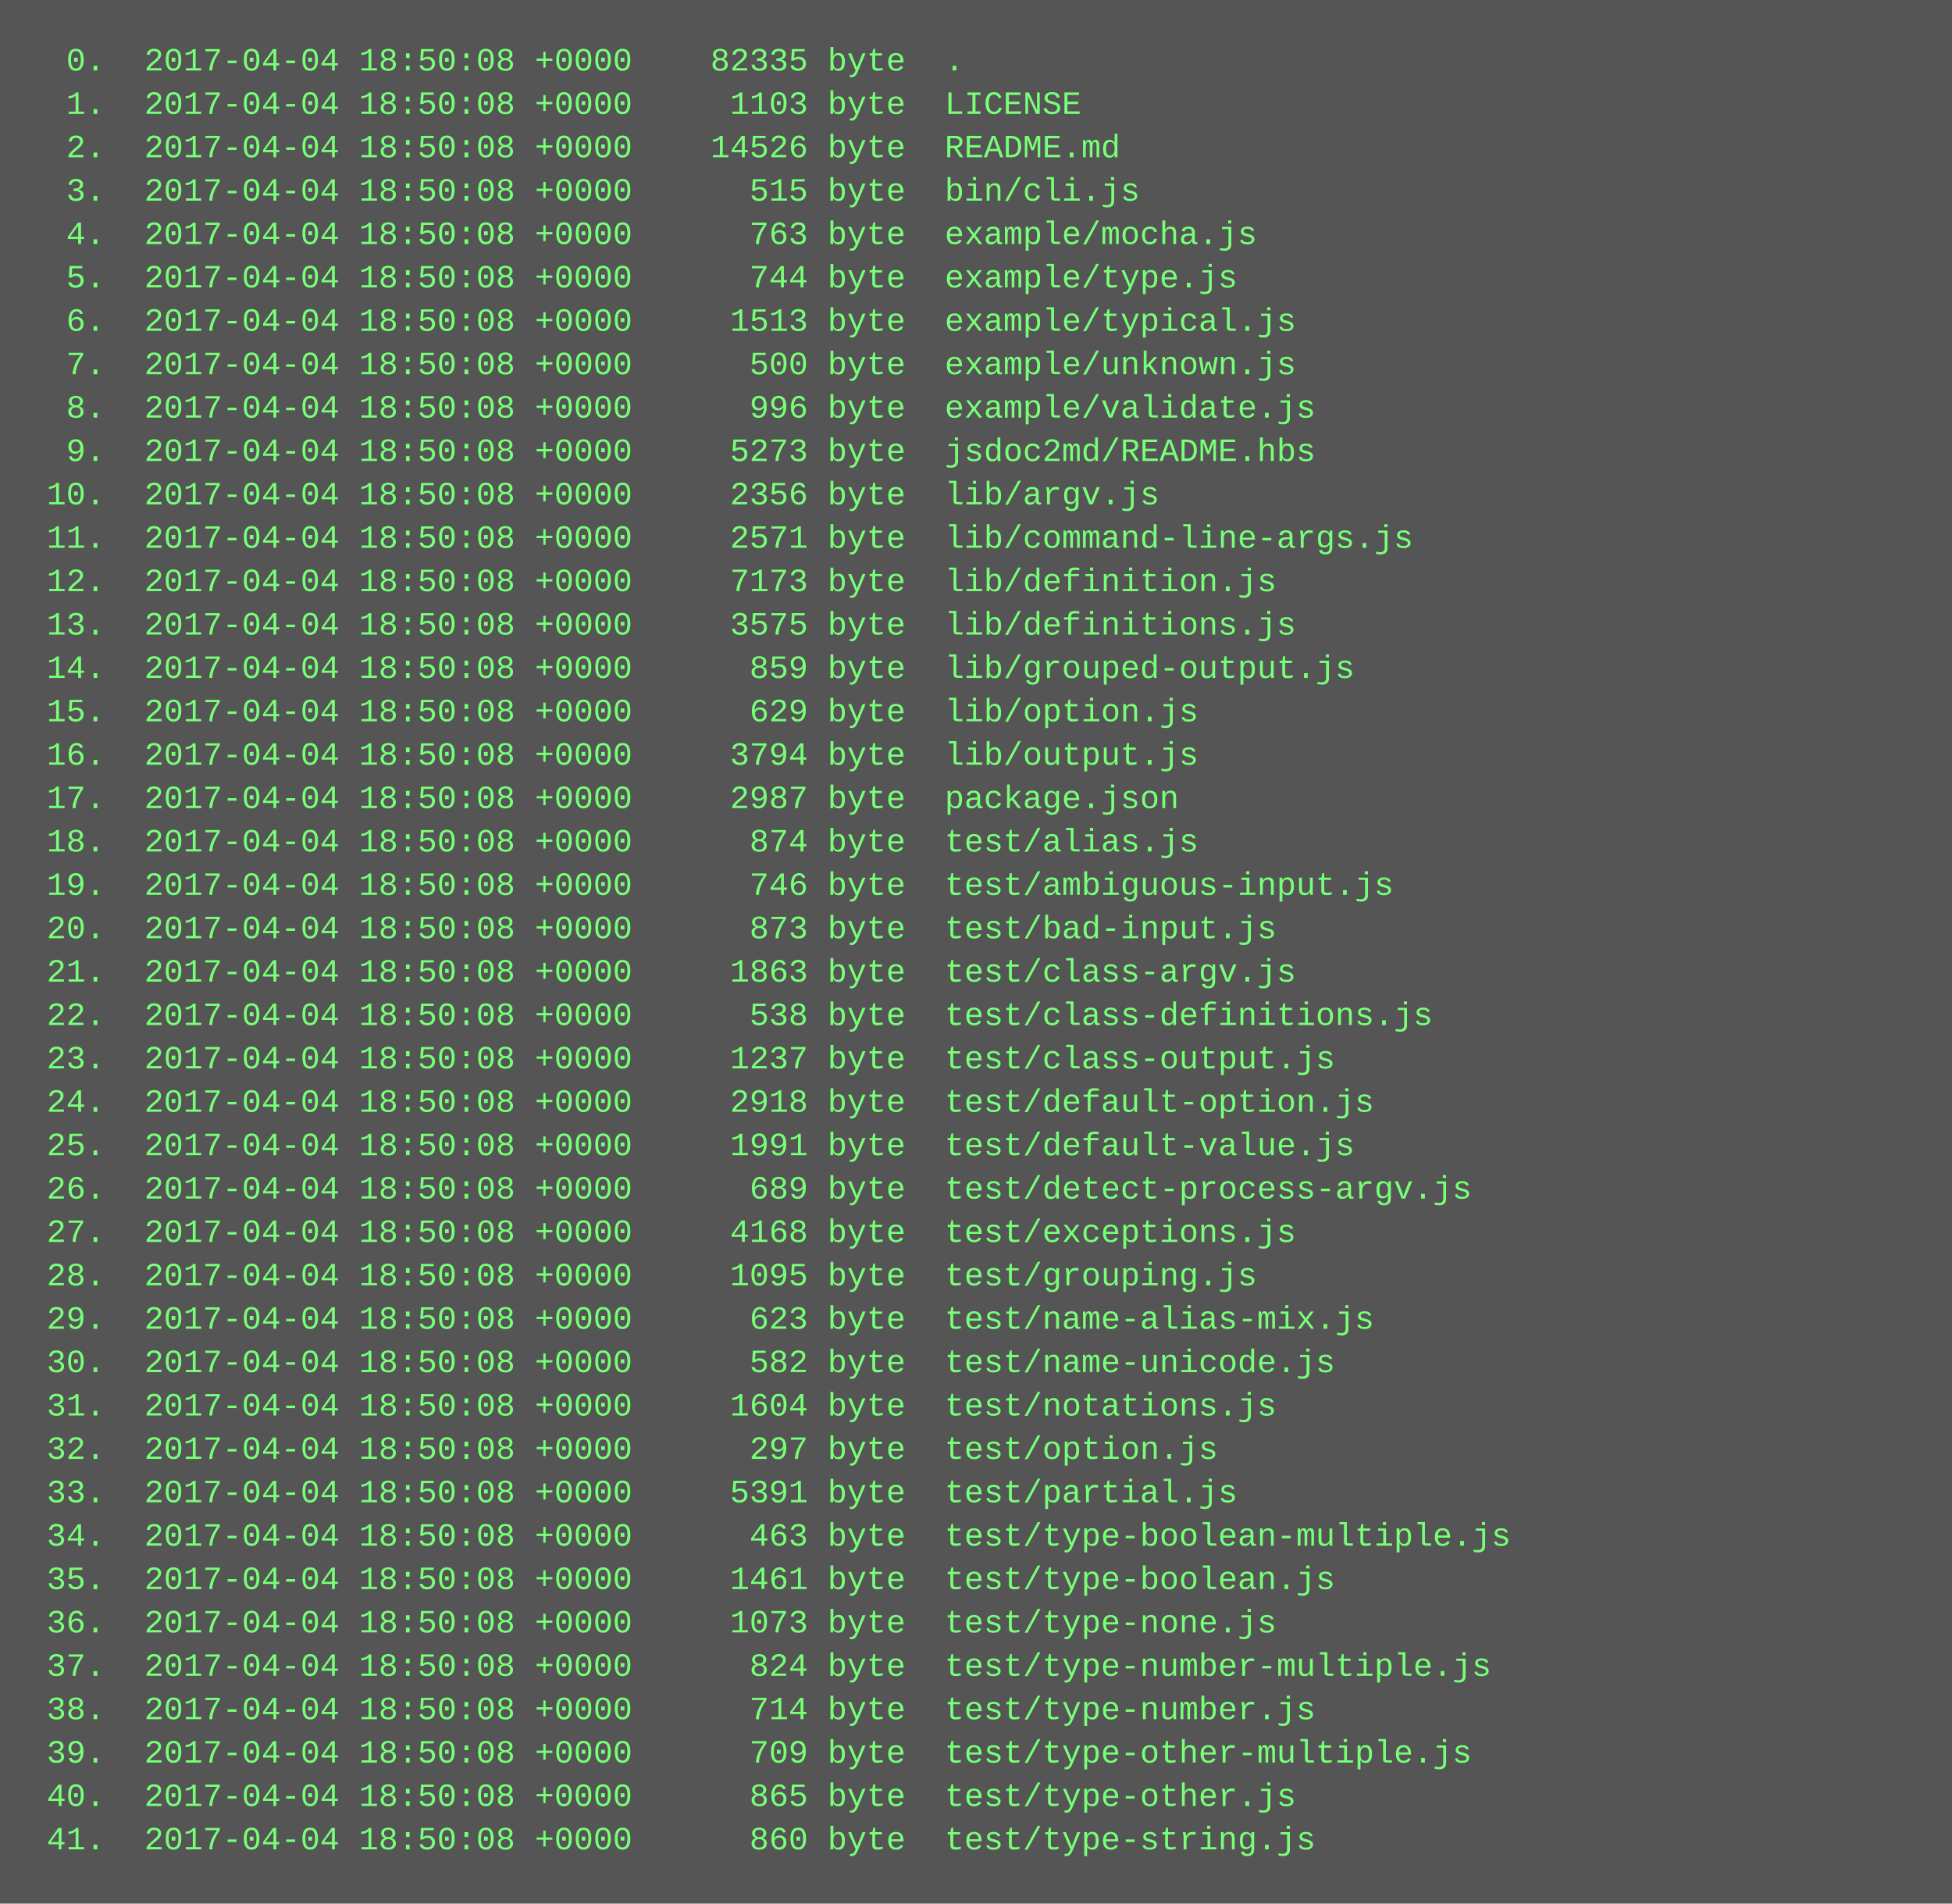
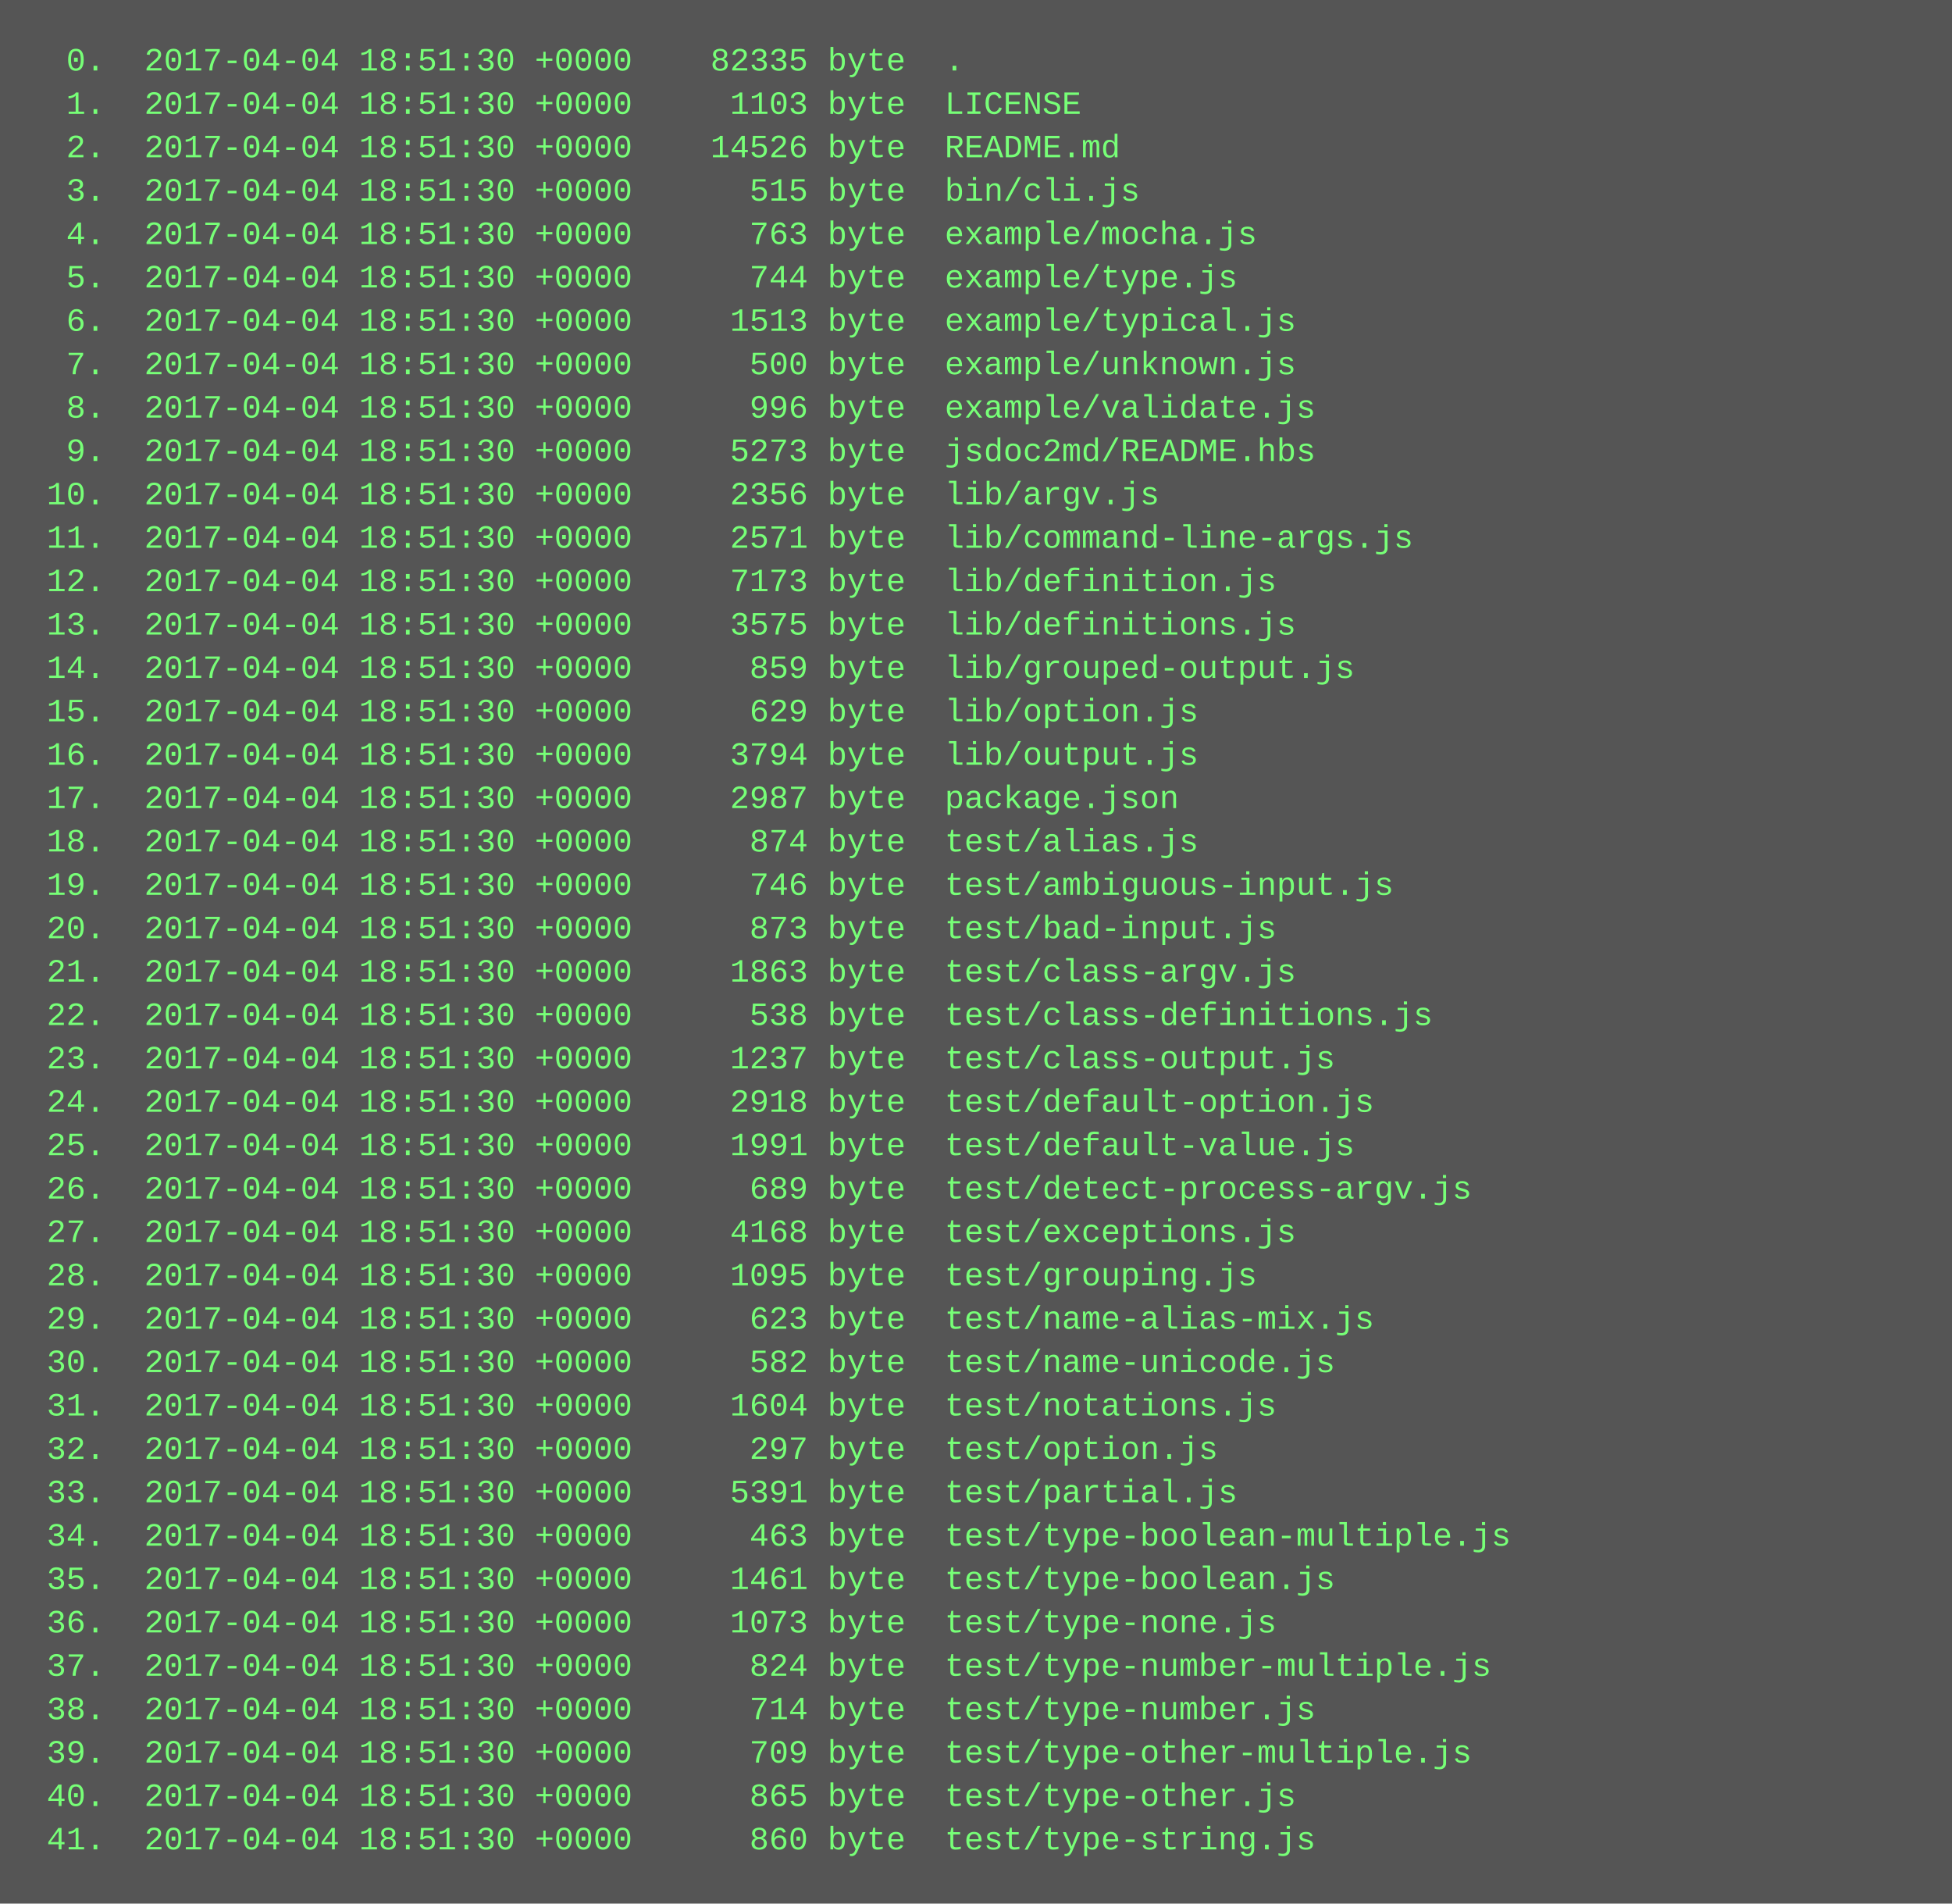
<svg xmlns="http://www.w3.org/2000/svg" height="702" width="720">
  <rect height="702" fill="#555" width="720" />
  <text fill="#7f7" font-family="Courier New" font-size="12" xml:space="preserve">
-     <tspan x="10" y="26">  0.  2017-04-04 18:50:08 +0000    82335 byte  .</tspan>
-     <tspan x="10" y="42">  1.  2017-04-04 18:50:08 +0000     1103 byte  LICENSE</tspan>
-     <tspan x="10" y="58">  2.  2017-04-04 18:50:08 +0000    14526 byte  README.md</tspan>
-     <tspan x="10" y="74">  3.  2017-04-04 18:50:08 +0000      515 byte  bin/cli.js</tspan>
-     <tspan x="10" y="90">  4.  2017-04-04 18:50:08 +0000      763 byte  example/mocha.js</tspan>
-     <tspan x="10" y="106">  5.  2017-04-04 18:50:08 +0000      744 byte  example/type.js</tspan>
-     <tspan x="10" y="122">  6.  2017-04-04 18:50:08 +0000     1513 byte  example/typical.js</tspan>
-     <tspan x="10" y="138">  7.  2017-04-04 18:50:08 +0000      500 byte  example/unknown.js</tspan>
-     <tspan x="10" y="154">  8.  2017-04-04 18:50:08 +0000      996 byte  example/validate.js</tspan>
-     <tspan x="10" y="170">  9.  2017-04-04 18:50:08 +0000     5273 byte  jsdoc2md/README.hbs</tspan>
-     <tspan x="10" y="186"> 10.  2017-04-04 18:50:08 +0000     2356 byte  lib/argv.js</tspan>
-     <tspan x="10" y="202"> 11.  2017-04-04 18:50:08 +0000     2571 byte  lib/command-line-args.js</tspan>
-     <tspan x="10" y="218"> 12.  2017-04-04 18:50:08 +0000     7173 byte  lib/definition.js</tspan>
-     <tspan x="10" y="234"> 13.  2017-04-04 18:50:08 +0000     3575 byte  lib/definitions.js</tspan>
-     <tspan x="10" y="250"> 14.  2017-04-04 18:50:08 +0000      859 byte  lib/grouped-output.js</tspan>
-     <tspan x="10" y="266"> 15.  2017-04-04 18:50:08 +0000      629 byte  lib/option.js</tspan>
-     <tspan x="10" y="282"> 16.  2017-04-04 18:50:08 +0000     3794 byte  lib/output.js</tspan>
-     <tspan x="10" y="298"> 17.  2017-04-04 18:50:08 +0000     2987 byte  package.json</tspan>
-     <tspan x="10" y="314"> 18.  2017-04-04 18:50:08 +0000      874 byte  test/alias.js</tspan>
-     <tspan x="10" y="330"> 19.  2017-04-04 18:50:08 +0000      746 byte  test/ambiguous-input.js</tspan>
-     <tspan x="10" y="346"> 20.  2017-04-04 18:50:08 +0000      873 byte  test/bad-input.js</tspan>
-     <tspan x="10" y="362"> 21.  2017-04-04 18:50:08 +0000     1863 byte  test/class-argv.js</tspan>
-     <tspan x="10" y="378"> 22.  2017-04-04 18:50:08 +0000      538 byte  test/class-definitions.js</tspan>
-     <tspan x="10" y="394"> 23.  2017-04-04 18:50:08 +0000     1237 byte  test/class-output.js</tspan>
-     <tspan x="10" y="410"> 24.  2017-04-04 18:50:08 +0000     2918 byte  test/default-option.js</tspan>
-     <tspan x="10" y="426"> 25.  2017-04-04 18:50:08 +0000     1991 byte  test/default-value.js</tspan>
-     <tspan x="10" y="442"> 26.  2017-04-04 18:50:08 +0000      689 byte  test/detect-process-argv.js</tspan>
-     <tspan x="10" y="458"> 27.  2017-04-04 18:50:08 +0000     4168 byte  test/exceptions.js</tspan>
-     <tspan x="10" y="474"> 28.  2017-04-04 18:50:08 +0000     1095 byte  test/grouping.js</tspan>
-     <tspan x="10" y="490"> 29.  2017-04-04 18:50:08 +0000      623 byte  test/name-alias-mix.js</tspan>
-     <tspan x="10" y="506"> 30.  2017-04-04 18:50:08 +0000      582 byte  test/name-unicode.js</tspan>
-     <tspan x="10" y="522"> 31.  2017-04-04 18:50:08 +0000     1604 byte  test/notations.js</tspan>
-     <tspan x="10" y="538"> 32.  2017-04-04 18:50:08 +0000      297 byte  test/option.js</tspan>
-     <tspan x="10" y="554"> 33.  2017-04-04 18:50:08 +0000     5391 byte  test/partial.js</tspan>
-     <tspan x="10" y="570"> 34.  2017-04-04 18:50:08 +0000      463 byte  test/type-boolean-multiple.js</tspan>
-     <tspan x="10" y="586"> 35.  2017-04-04 18:50:08 +0000     1461 byte  test/type-boolean.js</tspan>
-     <tspan x="10" y="602"> 36.  2017-04-04 18:50:08 +0000     1073 byte  test/type-none.js</tspan>
-     <tspan x="10" y="618"> 37.  2017-04-04 18:50:08 +0000      824 byte  test/type-number-multiple.js</tspan>
-     <tspan x="10" y="634"> 38.  2017-04-04 18:50:08 +0000      714 byte  test/type-number.js</tspan>
-     <tspan x="10" y="650"> 39.  2017-04-04 18:50:08 +0000      709 byte  test/type-other-multiple.js</tspan>
-     <tspan x="10" y="666"> 40.  2017-04-04 18:50:08 +0000      865 byte  test/type-other.js</tspan>
-     <tspan x="10" y="682"> 41.  2017-04-04 18:50:08 +0000      860 byte  test/type-string.js</tspan>
+     <tspan x="10" y="26">  0.  2017-04-04 18:51:30 +0000    82335 byte  .</tspan>
+     <tspan x="10" y="42">  1.  2017-04-04 18:51:30 +0000     1103 byte  LICENSE</tspan>
+     <tspan x="10" y="58">  2.  2017-04-04 18:51:30 +0000    14526 byte  README.md</tspan>
+     <tspan x="10" y="74">  3.  2017-04-04 18:51:30 +0000      515 byte  bin/cli.js</tspan>
+     <tspan x="10" y="90">  4.  2017-04-04 18:51:30 +0000      763 byte  example/mocha.js</tspan>
+     <tspan x="10" y="106">  5.  2017-04-04 18:51:30 +0000      744 byte  example/type.js</tspan>
+     <tspan x="10" y="122">  6.  2017-04-04 18:51:30 +0000     1513 byte  example/typical.js</tspan>
+     <tspan x="10" y="138">  7.  2017-04-04 18:51:30 +0000      500 byte  example/unknown.js</tspan>
+     <tspan x="10" y="154">  8.  2017-04-04 18:51:30 +0000      996 byte  example/validate.js</tspan>
+     <tspan x="10" y="170">  9.  2017-04-04 18:51:30 +0000     5273 byte  jsdoc2md/README.hbs</tspan>
+     <tspan x="10" y="186"> 10.  2017-04-04 18:51:30 +0000     2356 byte  lib/argv.js</tspan>
+     <tspan x="10" y="202"> 11.  2017-04-04 18:51:30 +0000     2571 byte  lib/command-line-args.js</tspan>
+     <tspan x="10" y="218"> 12.  2017-04-04 18:51:30 +0000     7173 byte  lib/definition.js</tspan>
+     <tspan x="10" y="234"> 13.  2017-04-04 18:51:30 +0000     3575 byte  lib/definitions.js</tspan>
+     <tspan x="10" y="250"> 14.  2017-04-04 18:51:30 +0000      859 byte  lib/grouped-output.js</tspan>
+     <tspan x="10" y="266"> 15.  2017-04-04 18:51:30 +0000      629 byte  lib/option.js</tspan>
+     <tspan x="10" y="282"> 16.  2017-04-04 18:51:30 +0000     3794 byte  lib/output.js</tspan>
+     <tspan x="10" y="298"> 17.  2017-04-04 18:51:30 +0000     2987 byte  package.json</tspan>
+     <tspan x="10" y="314"> 18.  2017-04-04 18:51:30 +0000      874 byte  test/alias.js</tspan>
+     <tspan x="10" y="330"> 19.  2017-04-04 18:51:30 +0000      746 byte  test/ambiguous-input.js</tspan>
+     <tspan x="10" y="346"> 20.  2017-04-04 18:51:30 +0000      873 byte  test/bad-input.js</tspan>
+     <tspan x="10" y="362"> 21.  2017-04-04 18:51:30 +0000     1863 byte  test/class-argv.js</tspan>
+     <tspan x="10" y="378"> 22.  2017-04-04 18:51:30 +0000      538 byte  test/class-definitions.js</tspan>
+     <tspan x="10" y="394"> 23.  2017-04-04 18:51:30 +0000     1237 byte  test/class-output.js</tspan>
+     <tspan x="10" y="410"> 24.  2017-04-04 18:51:30 +0000     2918 byte  test/default-option.js</tspan>
+     <tspan x="10" y="426"> 25.  2017-04-04 18:51:30 +0000     1991 byte  test/default-value.js</tspan>
+     <tspan x="10" y="442"> 26.  2017-04-04 18:51:30 +0000      689 byte  test/detect-process-argv.js</tspan>
+     <tspan x="10" y="458"> 27.  2017-04-04 18:51:30 +0000     4168 byte  test/exceptions.js</tspan>
+     <tspan x="10" y="474"> 28.  2017-04-04 18:51:30 +0000     1095 byte  test/grouping.js</tspan>
+     <tspan x="10" y="490"> 29.  2017-04-04 18:51:30 +0000      623 byte  test/name-alias-mix.js</tspan>
+     <tspan x="10" y="506"> 30.  2017-04-04 18:51:30 +0000      582 byte  test/name-unicode.js</tspan>
+     <tspan x="10" y="522"> 31.  2017-04-04 18:51:30 +0000     1604 byte  test/notations.js</tspan>
+     <tspan x="10" y="538"> 32.  2017-04-04 18:51:30 +0000      297 byte  test/option.js</tspan>
+     <tspan x="10" y="554"> 33.  2017-04-04 18:51:30 +0000     5391 byte  test/partial.js</tspan>
+     <tspan x="10" y="570"> 34.  2017-04-04 18:51:30 +0000      463 byte  test/type-boolean-multiple.js</tspan>
+     <tspan x="10" y="586"> 35.  2017-04-04 18:51:30 +0000     1461 byte  test/type-boolean.js</tspan>
+     <tspan x="10" y="602"> 36.  2017-04-04 18:51:30 +0000     1073 byte  test/type-none.js</tspan>
+     <tspan x="10" y="618"> 37.  2017-04-04 18:51:30 +0000      824 byte  test/type-number-multiple.js</tspan>
+     <tspan x="10" y="634"> 38.  2017-04-04 18:51:30 +0000      714 byte  test/type-number.js</tspan>
+     <tspan x="10" y="650"> 39.  2017-04-04 18:51:30 +0000      709 byte  test/type-other-multiple.js</tspan>
+     <tspan x="10" y="666"> 40.  2017-04-04 18:51:30 +0000      865 byte  test/type-other.js</tspan>
+     <tspan x="10" y="682"> 41.  2017-04-04 18:51:30 +0000      860 byte  test/type-string.js</tspan>
  </text>
</svg>
